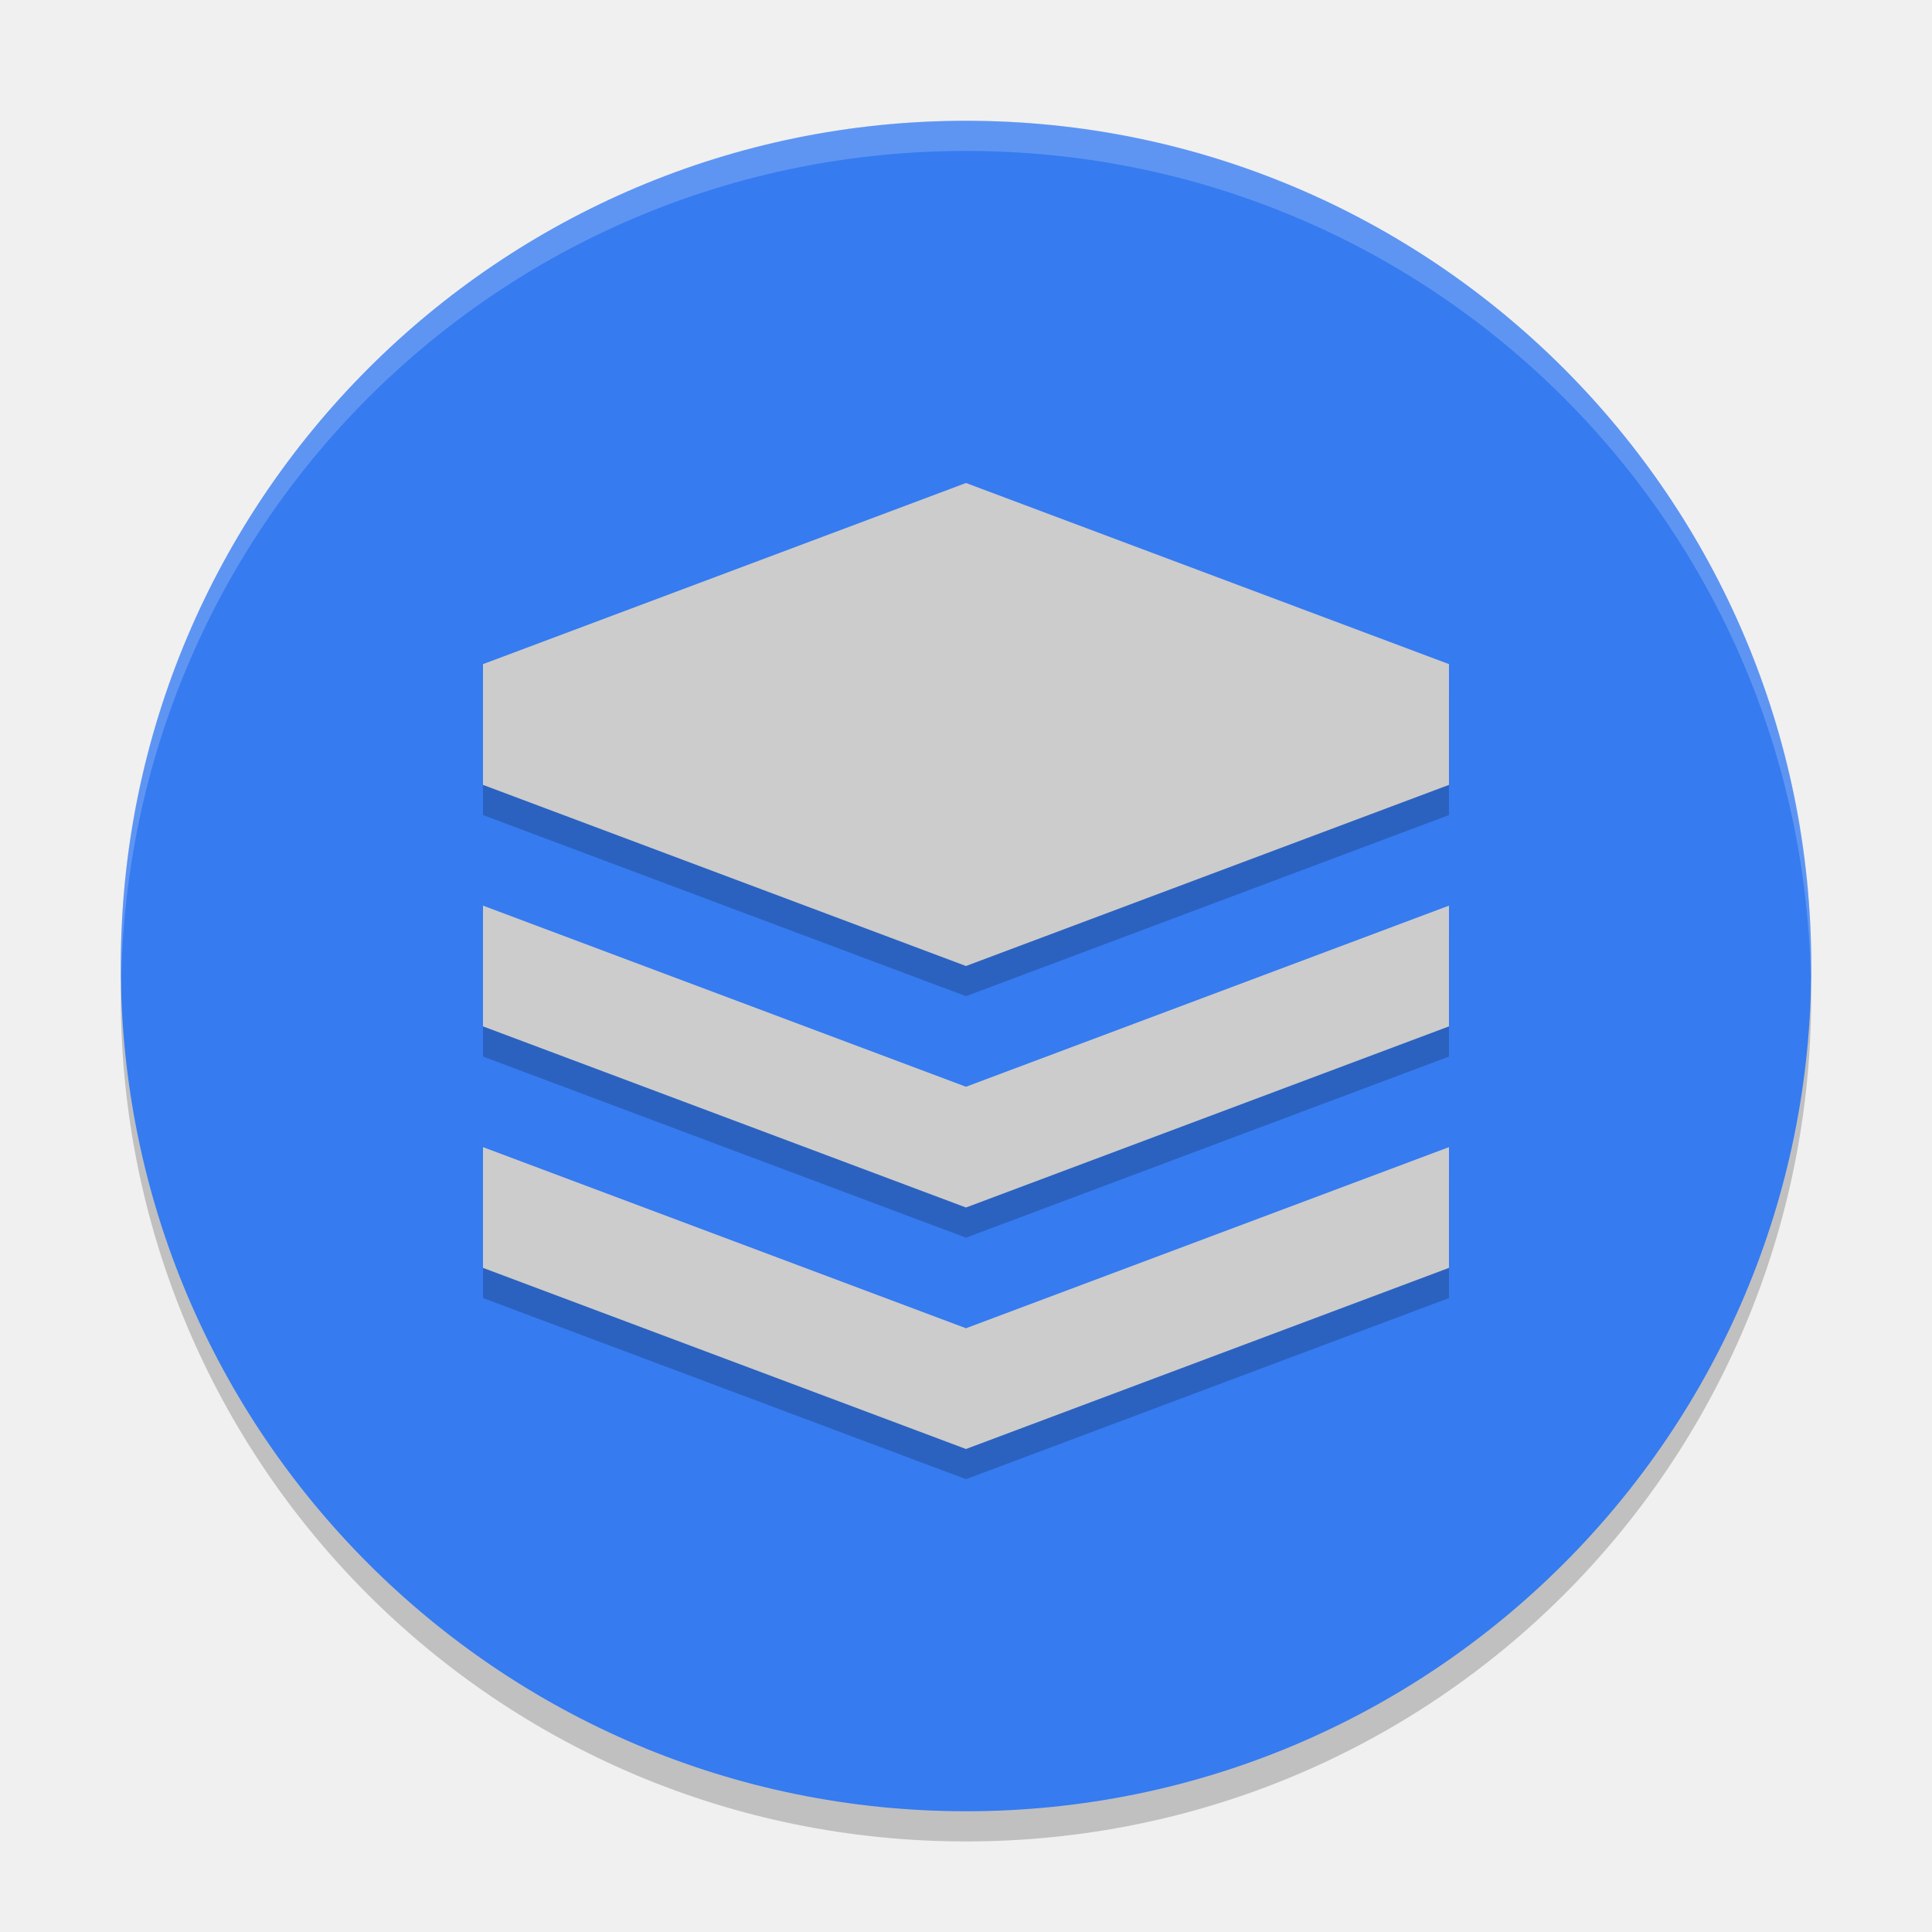
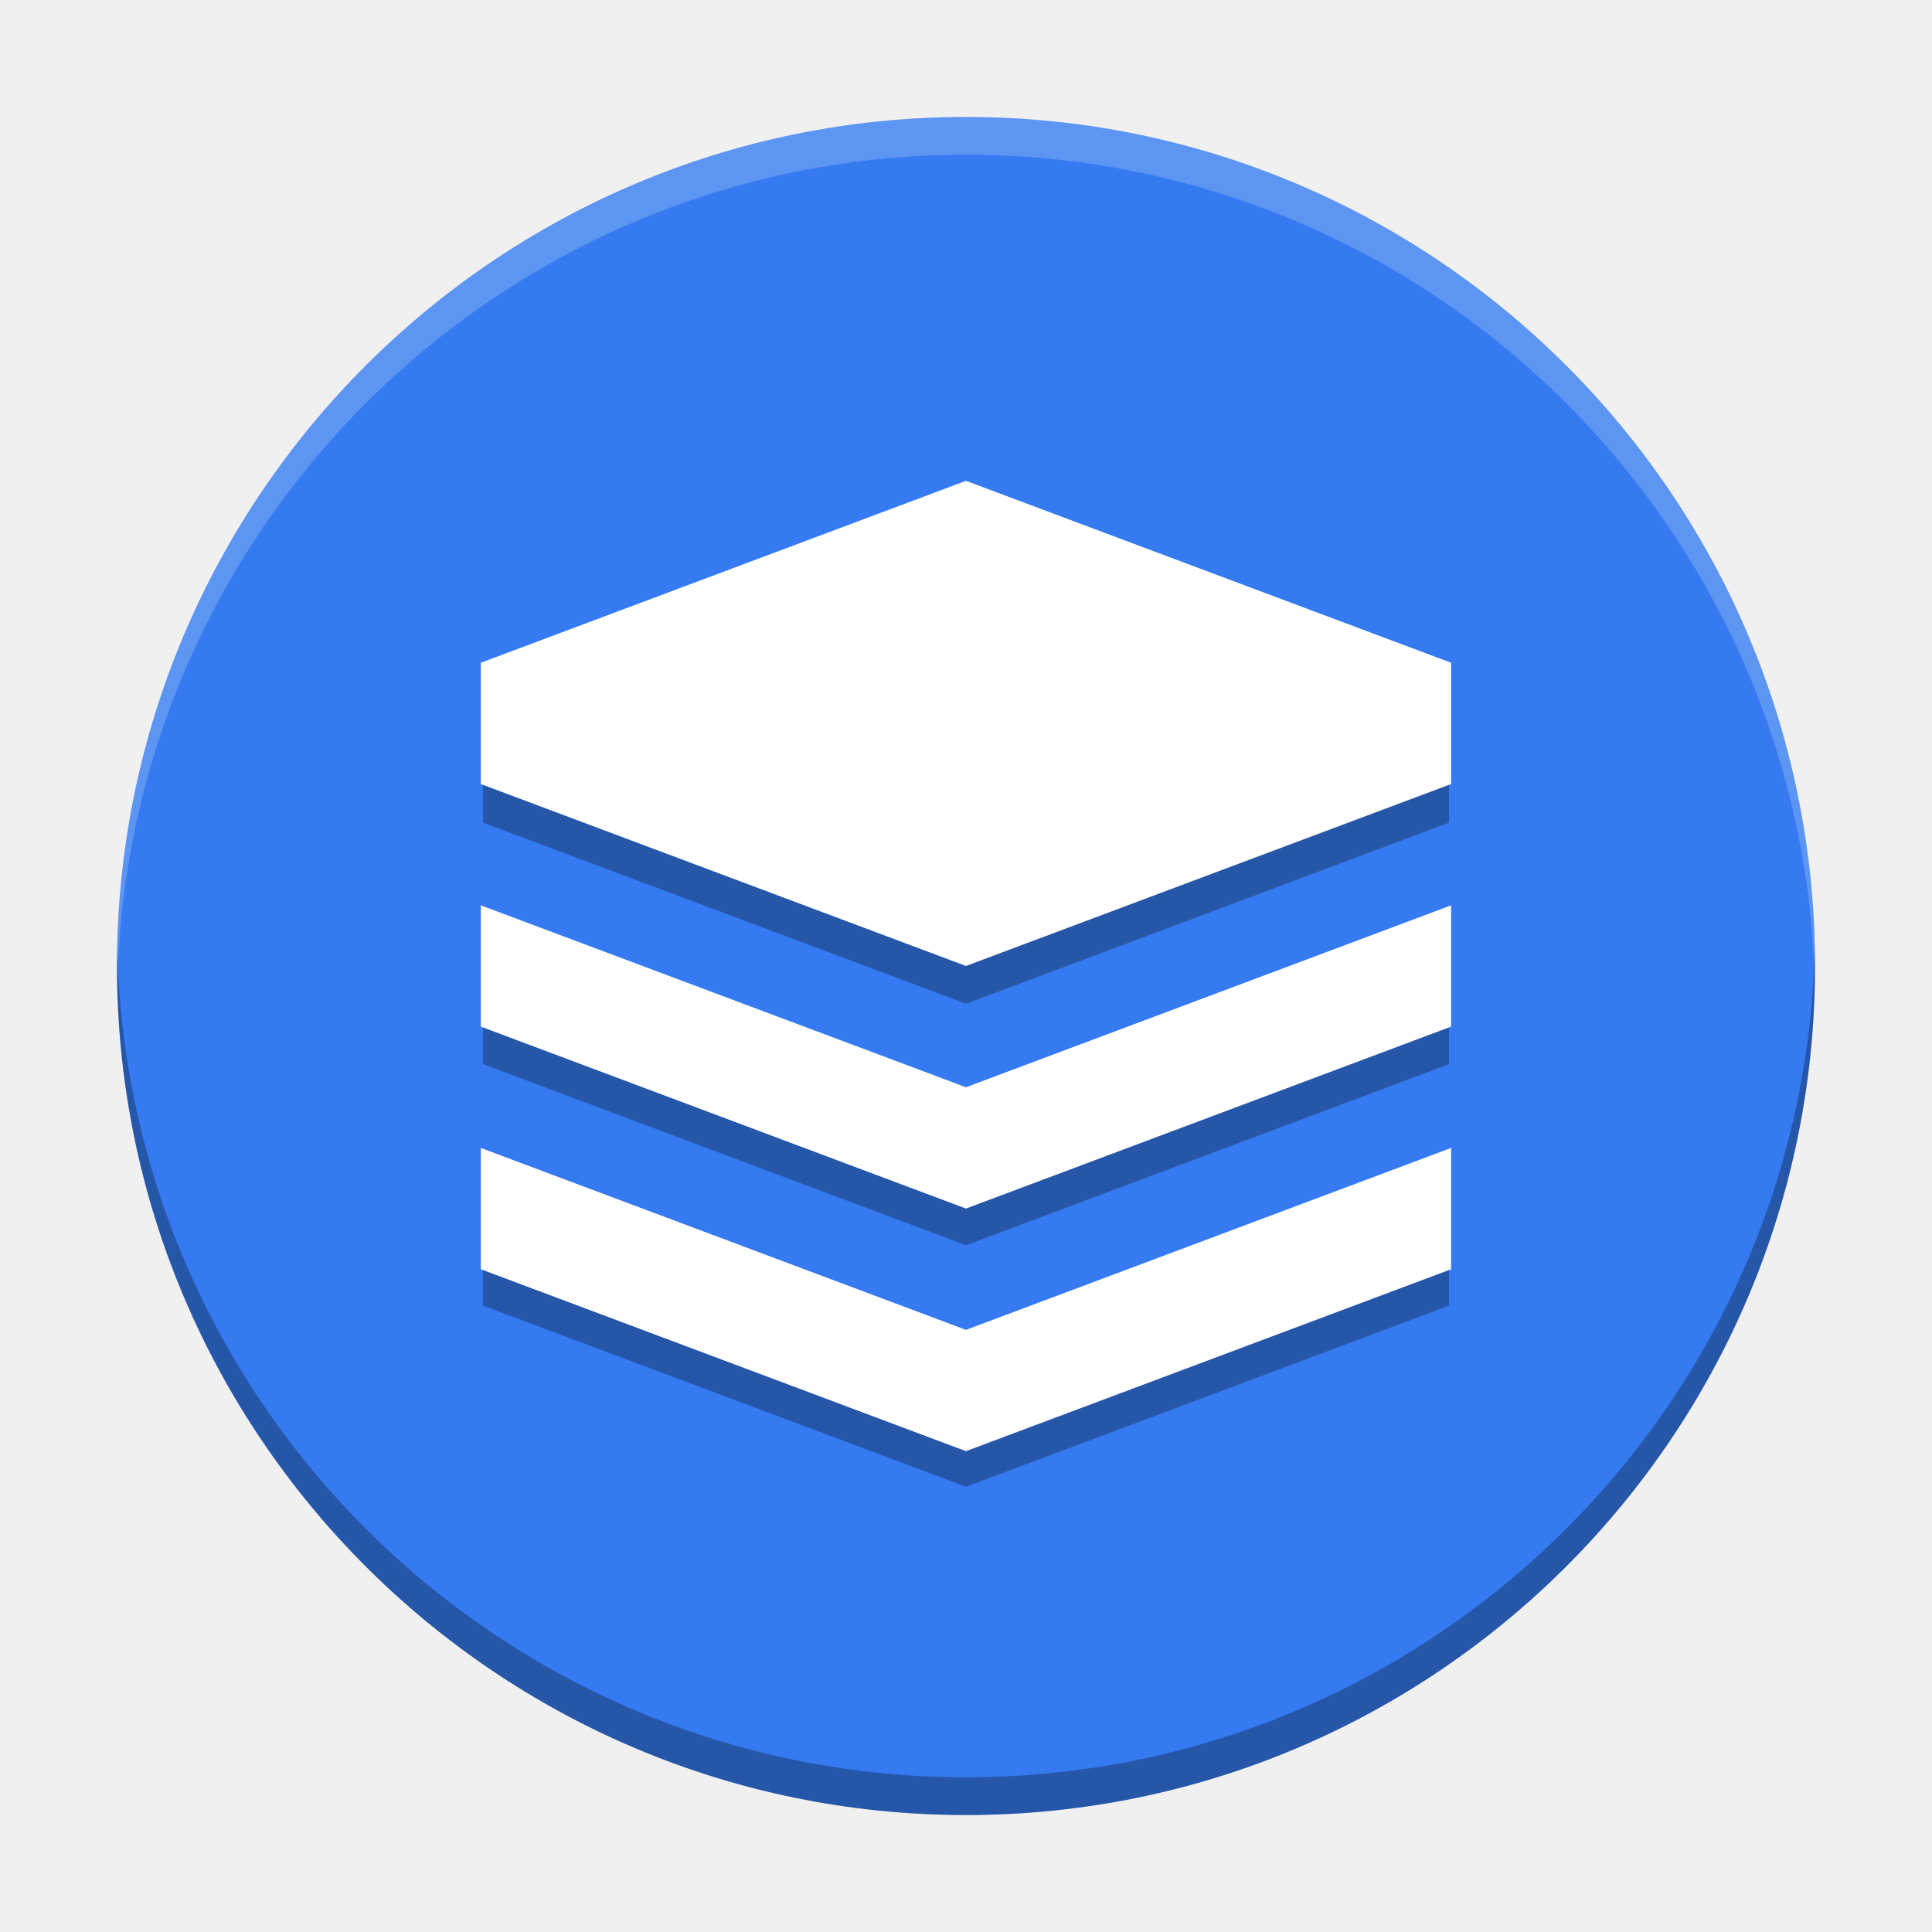
- <svg xmlns="http://www.w3.org/2000/svg" xmlns:xlink="http://www.w3.org/1999/xlink" width="512" height="512" version="1.1" viewBox="0 0 384 384">
+ <svg xmlns="http://www.w3.org/2000/svg" width="512" height="512" version="1.1" viewBox="0 0 384 384">
  <defs>
-     <filter id="alpha" width="100%" height="100%" x="0%" y="0%" filterUnits="objectBoundingBox">
-       <feColorMatrix in="SourceGraphic" type="matrix" values="0 0 0 0 1 0 0 0 0 1 0 0 0 0 1 0 0 0 1 0" />
-     </filter>
-     <mask id="mask0">
-       <g filter="url(#alpha)">
-         <rect width="384" height="384" x="0" y="0" style="fill:rgb(0%,0%,0%);fill-opacity:0.2" />
-       </g>
-     </mask>
-     <clipPath id="clip1">
-       <rect width="384" height="384" x="0" y="0" />
+     <clipPath>
+       <rect width="384" height="384" />
    </clipPath>
-     <g id="surface5" clip-path="url(#clip1)">
-       <path style="fill:rgb(0%,0%,0%)" d="M 24.305 192.004 C 24.234 194.008 24 195.973 24 198.004 C 24 291.074 98.926 366 191.996 366 C 285.066 366 359.996 291.074 359.996 198.004 C 359.996 195.973 359.754 194.008 359.695 192.004 C 356.527 282.254 283.039 354 191.996 354 C 100.953 354 27.469 282.254 24.301 192.004 Z M 24.305 192.004" />
+     <clipPath>
+       <rect width="384" height="384" />
+     </clipPath>
+     <clipPath>
+       <rect width="384" height="384" />
+     </clipPath>
+   </defs>
+   <path d="m360.75 192c0-93.198-75.552-168.75-168.75-168.75-93.198 0-168.75 75.552-168.75 168.75 0 93.198 75.552 168.75 168.75 168.75 93.198 0 168.75-75.552 168.75-168.75z" fill="#357af0" stroke-width="1.004" />
+   <path d="m192 103.5-95.996 36v24l95.996 36 96-36v-24zm-95.996 84v24l95.996 36 96-36v-24l-96 36zm0 48v24l95.996 36 96-36v-24l-96 36z" opacity=".3" />
+   <g fill="#fff">
+     <g stroke-width="1.004">
+       <path d="m95.565 228.16 96.427 36.162 96.431-36.162v24.108l-96.431 36.162-96.427-36.162z" />
+       <path d="m95.565 179.94 96.427 36.162 96.431-36.162v24.108l-96.431 36.162-96.427-36.162z" />
+       <path d="m191.99 95.565-96.427 36.162v24.108l96.427 36.162 96.431-36.162v-24.108z" />
    </g>
-     <mask id="mask1">
-       <g filter="url(#alpha)">
-         <rect width="384" height="384" x="0" y="0" style="fill:rgb(0%,0%,0%);fill-opacity:0.2" />
-       </g>
-     </mask>
-     <clipPath id="clip2">
-       <rect width="384" height="384" x="0" y="0" />
-     </clipPath>
-     <g id="surface8" clip-path="url(#clip2)">
-       <path style="fill:rgb(0%,0%,0%)" d="M 96 234 L 191.996 270 L 287.996 234 L 287.996 258 L 191.996 294 L 96 258 Z M 96 234" />
-       <path style="fill:rgb(0%,0%,0%)" d="M 96 186 L 191.996 222 L 287.996 186 L 287.996 210 L 191.996 246 L 96 210 Z M 96 186" />
-       <path style="fill:rgb(0%,0%,0%)" d="M 191.996 102.004 L 96 138.004 L 96 162 L 191.996 198 L 287.996 162 L 287.996 138.004 Z M 191.996 102.004" />
-     </g>
-     <mask id="mask2">
-       <g filter="url(#alpha)">
-         <rect width="384" height="384" x="0" y="0" style="fill:rgb(0%,0%,0%);fill-opacity:0.2" />
-       </g>
-     </mask>
-     <clipPath id="clip3">
-       <rect width="384" height="384" x="0" y="0" />
-     </clipPath>
-     <g id="surface11" clip-path="url(#clip3)">
-       <path style="fill:rgb(100.000%,100.000%,100.000%)" d="M 192 24 C 98.93 24 24 98.93 24 192 C 24 192.68 24.066 193.344 24.105 194.016 C 26.215 102.805 100.266 30 192 30 C 283.734 30 357.785 102.805 359.895 194.016 C 359.934 193.344 360 192.68 360 192 C 360 98.93 285.07 24 192 24 Z M 192 24" />
-     </g>
-   </defs>
-   <g>
-     <use mask="url(#mask0)" xlink:href="#surface5" />
-     <path style="fill:rgb(21.176%,48.235%,94.117%)" d="M 360 192.004 C 360 99.223 284.785 24.008 192.004 24.008 C 99.223 24.008 24.008 99.223 24.008 192.004 C 24.008 284.785 99.223 360 192.004 360 C 284.785 360 360 284.785 360 192.004 Z M 360 192.004" />
-     <use mask="url(#mask1)" xlink:href="#surface8" />
-     <use mask="url(#mask2)" xlink:href="#surface11" />
-     <path style="fill:rgb(80.000%,80.000%,80.000%)" d="M 96 228 L 191.996 264 L 287.996 228 L 287.996 252 L 191.996 288 L 96 252 Z M 96 228" />
-     <path style="fill:rgb(80.000%,80.000%,80.000%)" d="M 96 180 L 191.996 216 L 287.996 180 L 287.996 204 L 191.996 240 L 96 204 Z M 96 180" />
-     <path style="fill:rgb(80.000%,80.000%,80.000%)" d="M 191.996 96 L 96 132 L 96 156 L 191.996 192 L 287.996 156 L 287.996 132 Z M 191.996 96" />
+     <path transform="scale(.75)" d="m256 31c-124.26 0-225 100.74-225 225 0 1.672 0.028 3.337 0.064 5 2.66-121.95 102.34-220 224.94-220 122.59 0 222.28 98.047 224.94 220 0.036-1.663 0.064-3.328 0.064-5 0-124.26-100.74-225-225-225z" opacity=".2" stroke-width="1.339" />
  </g>
+   <path transform="scale(.75)" d="m31.064 251c-0.036 1.663-0.064 3.328-0.064 5 0 124.26 100.74 225 225 225 124.26 0 225-100.74 225-225 0-1.672-0.028-3.337-0.064-5-2.66 121.95-102.34 220-224.94 220-122.59 0-222.28-98.047-224.94-220z" opacity=".3" stroke-width="1.339" />
</svg>
